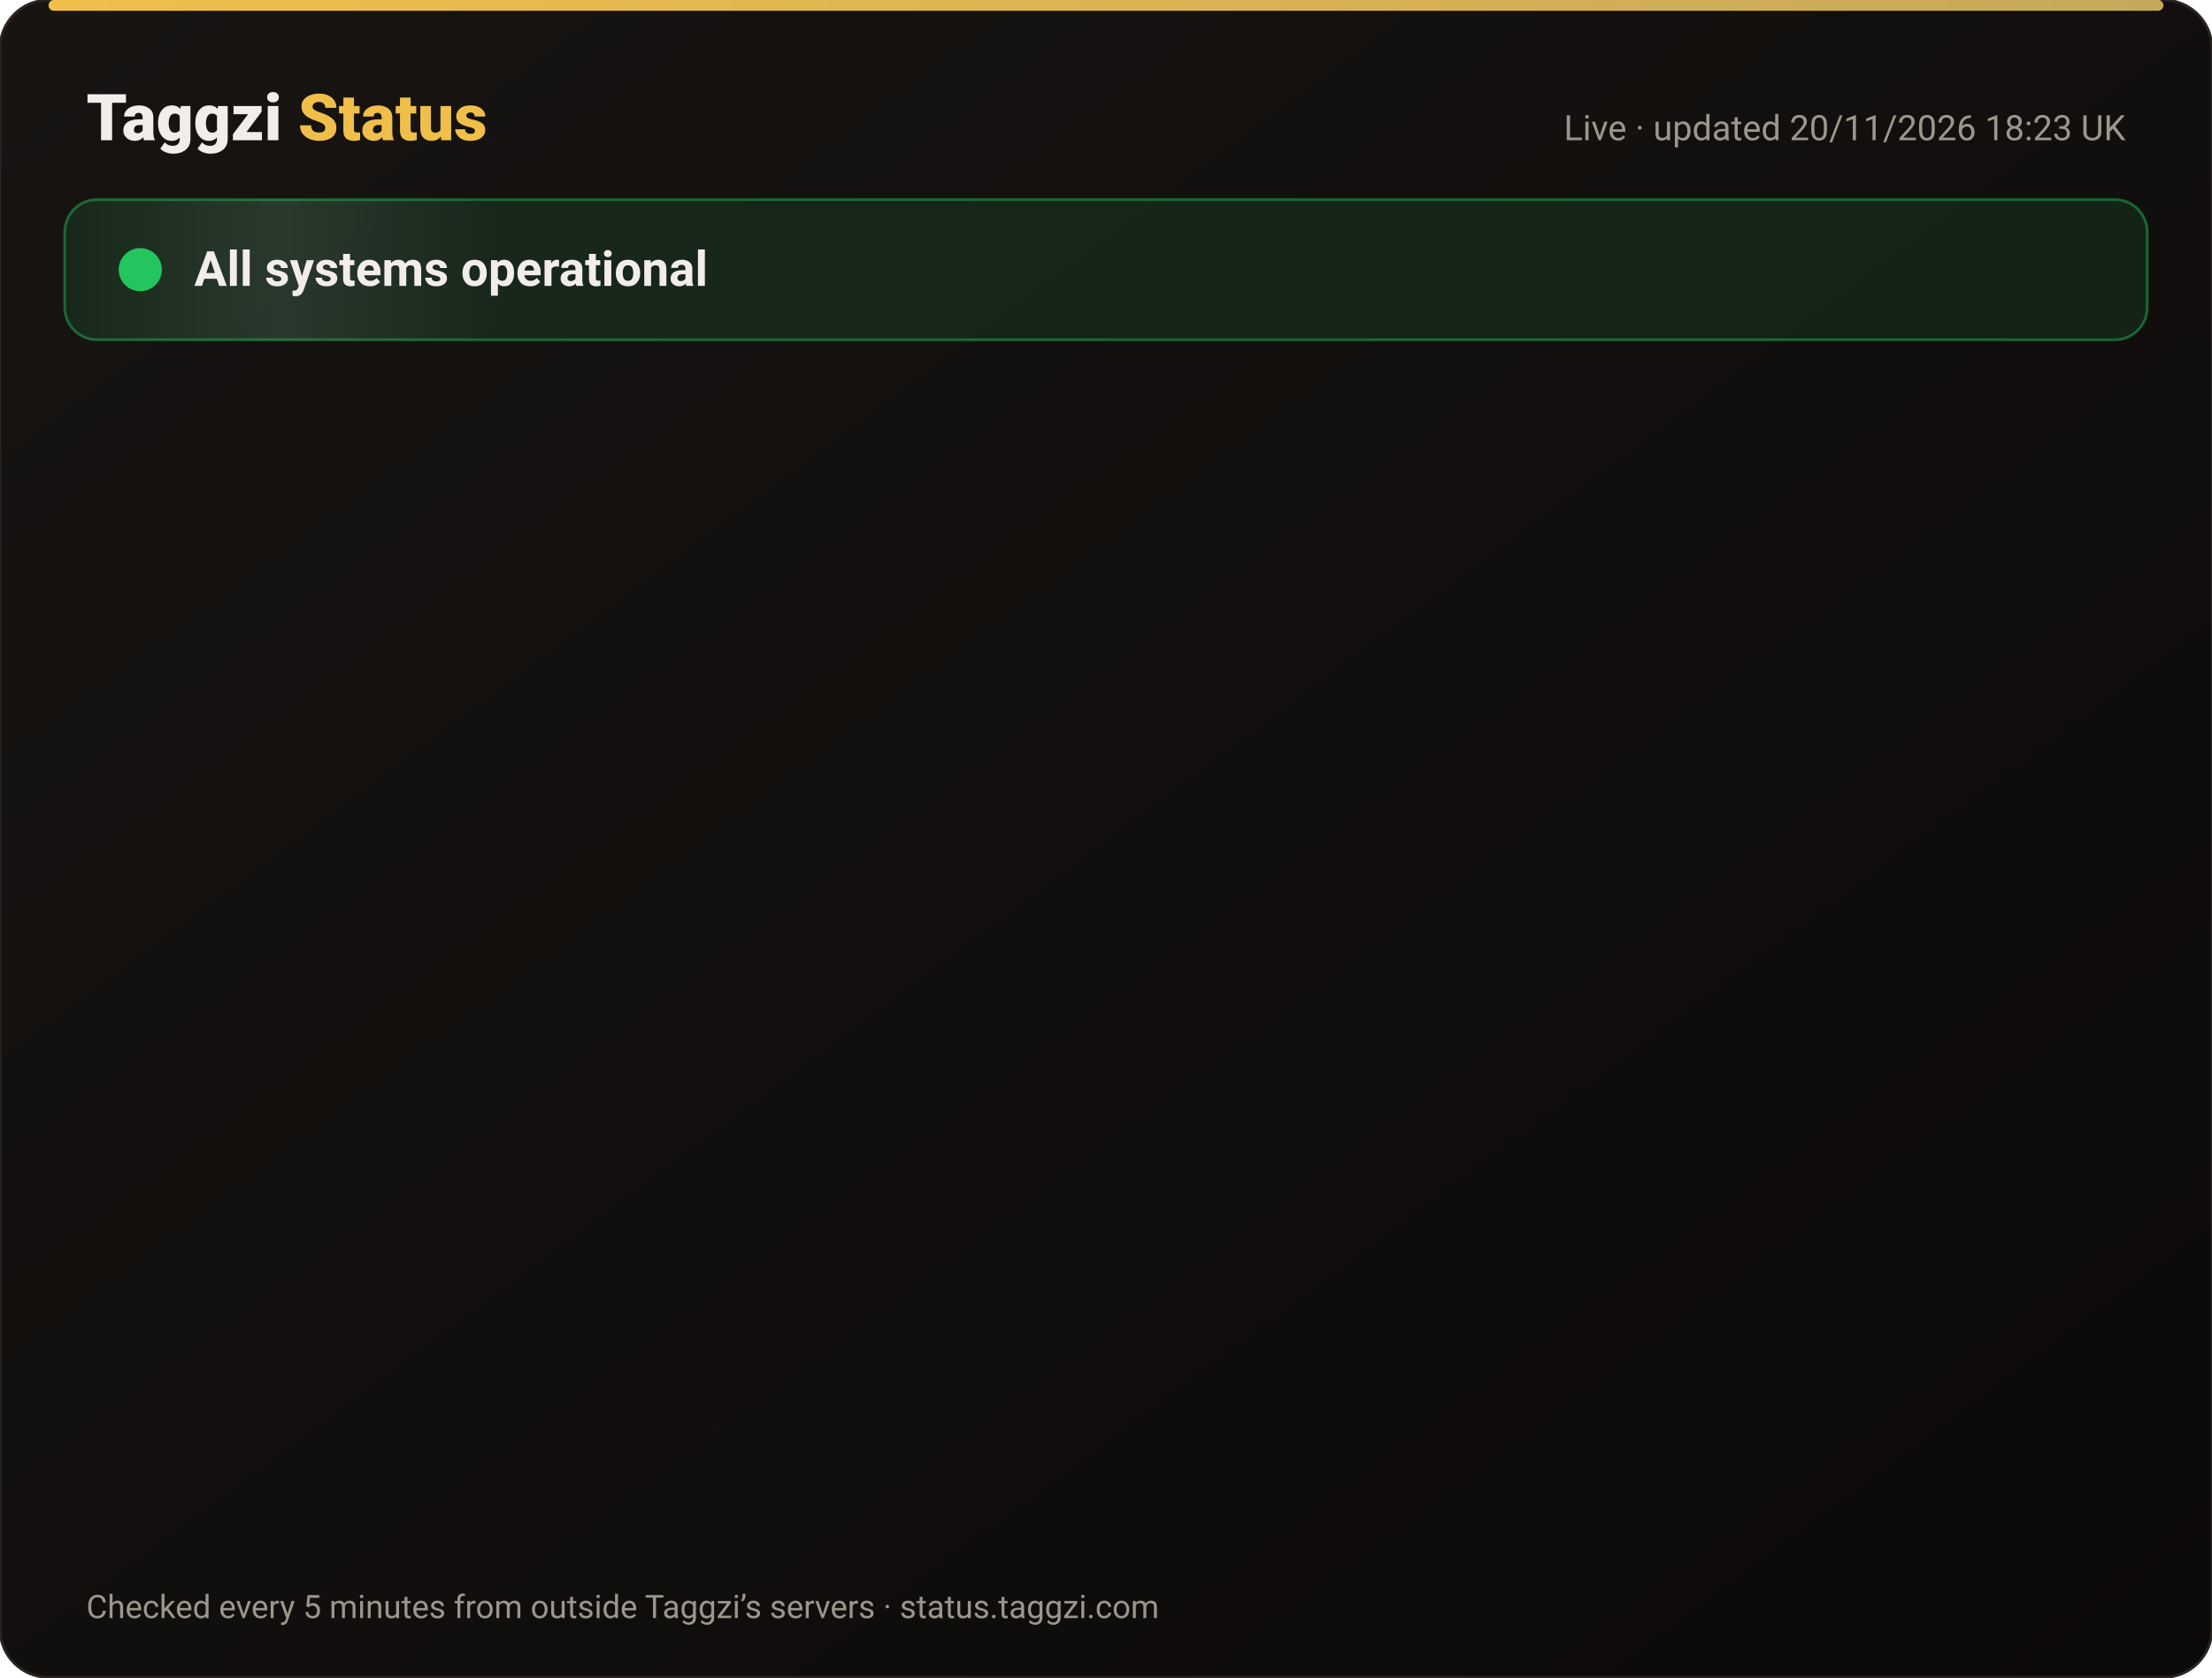
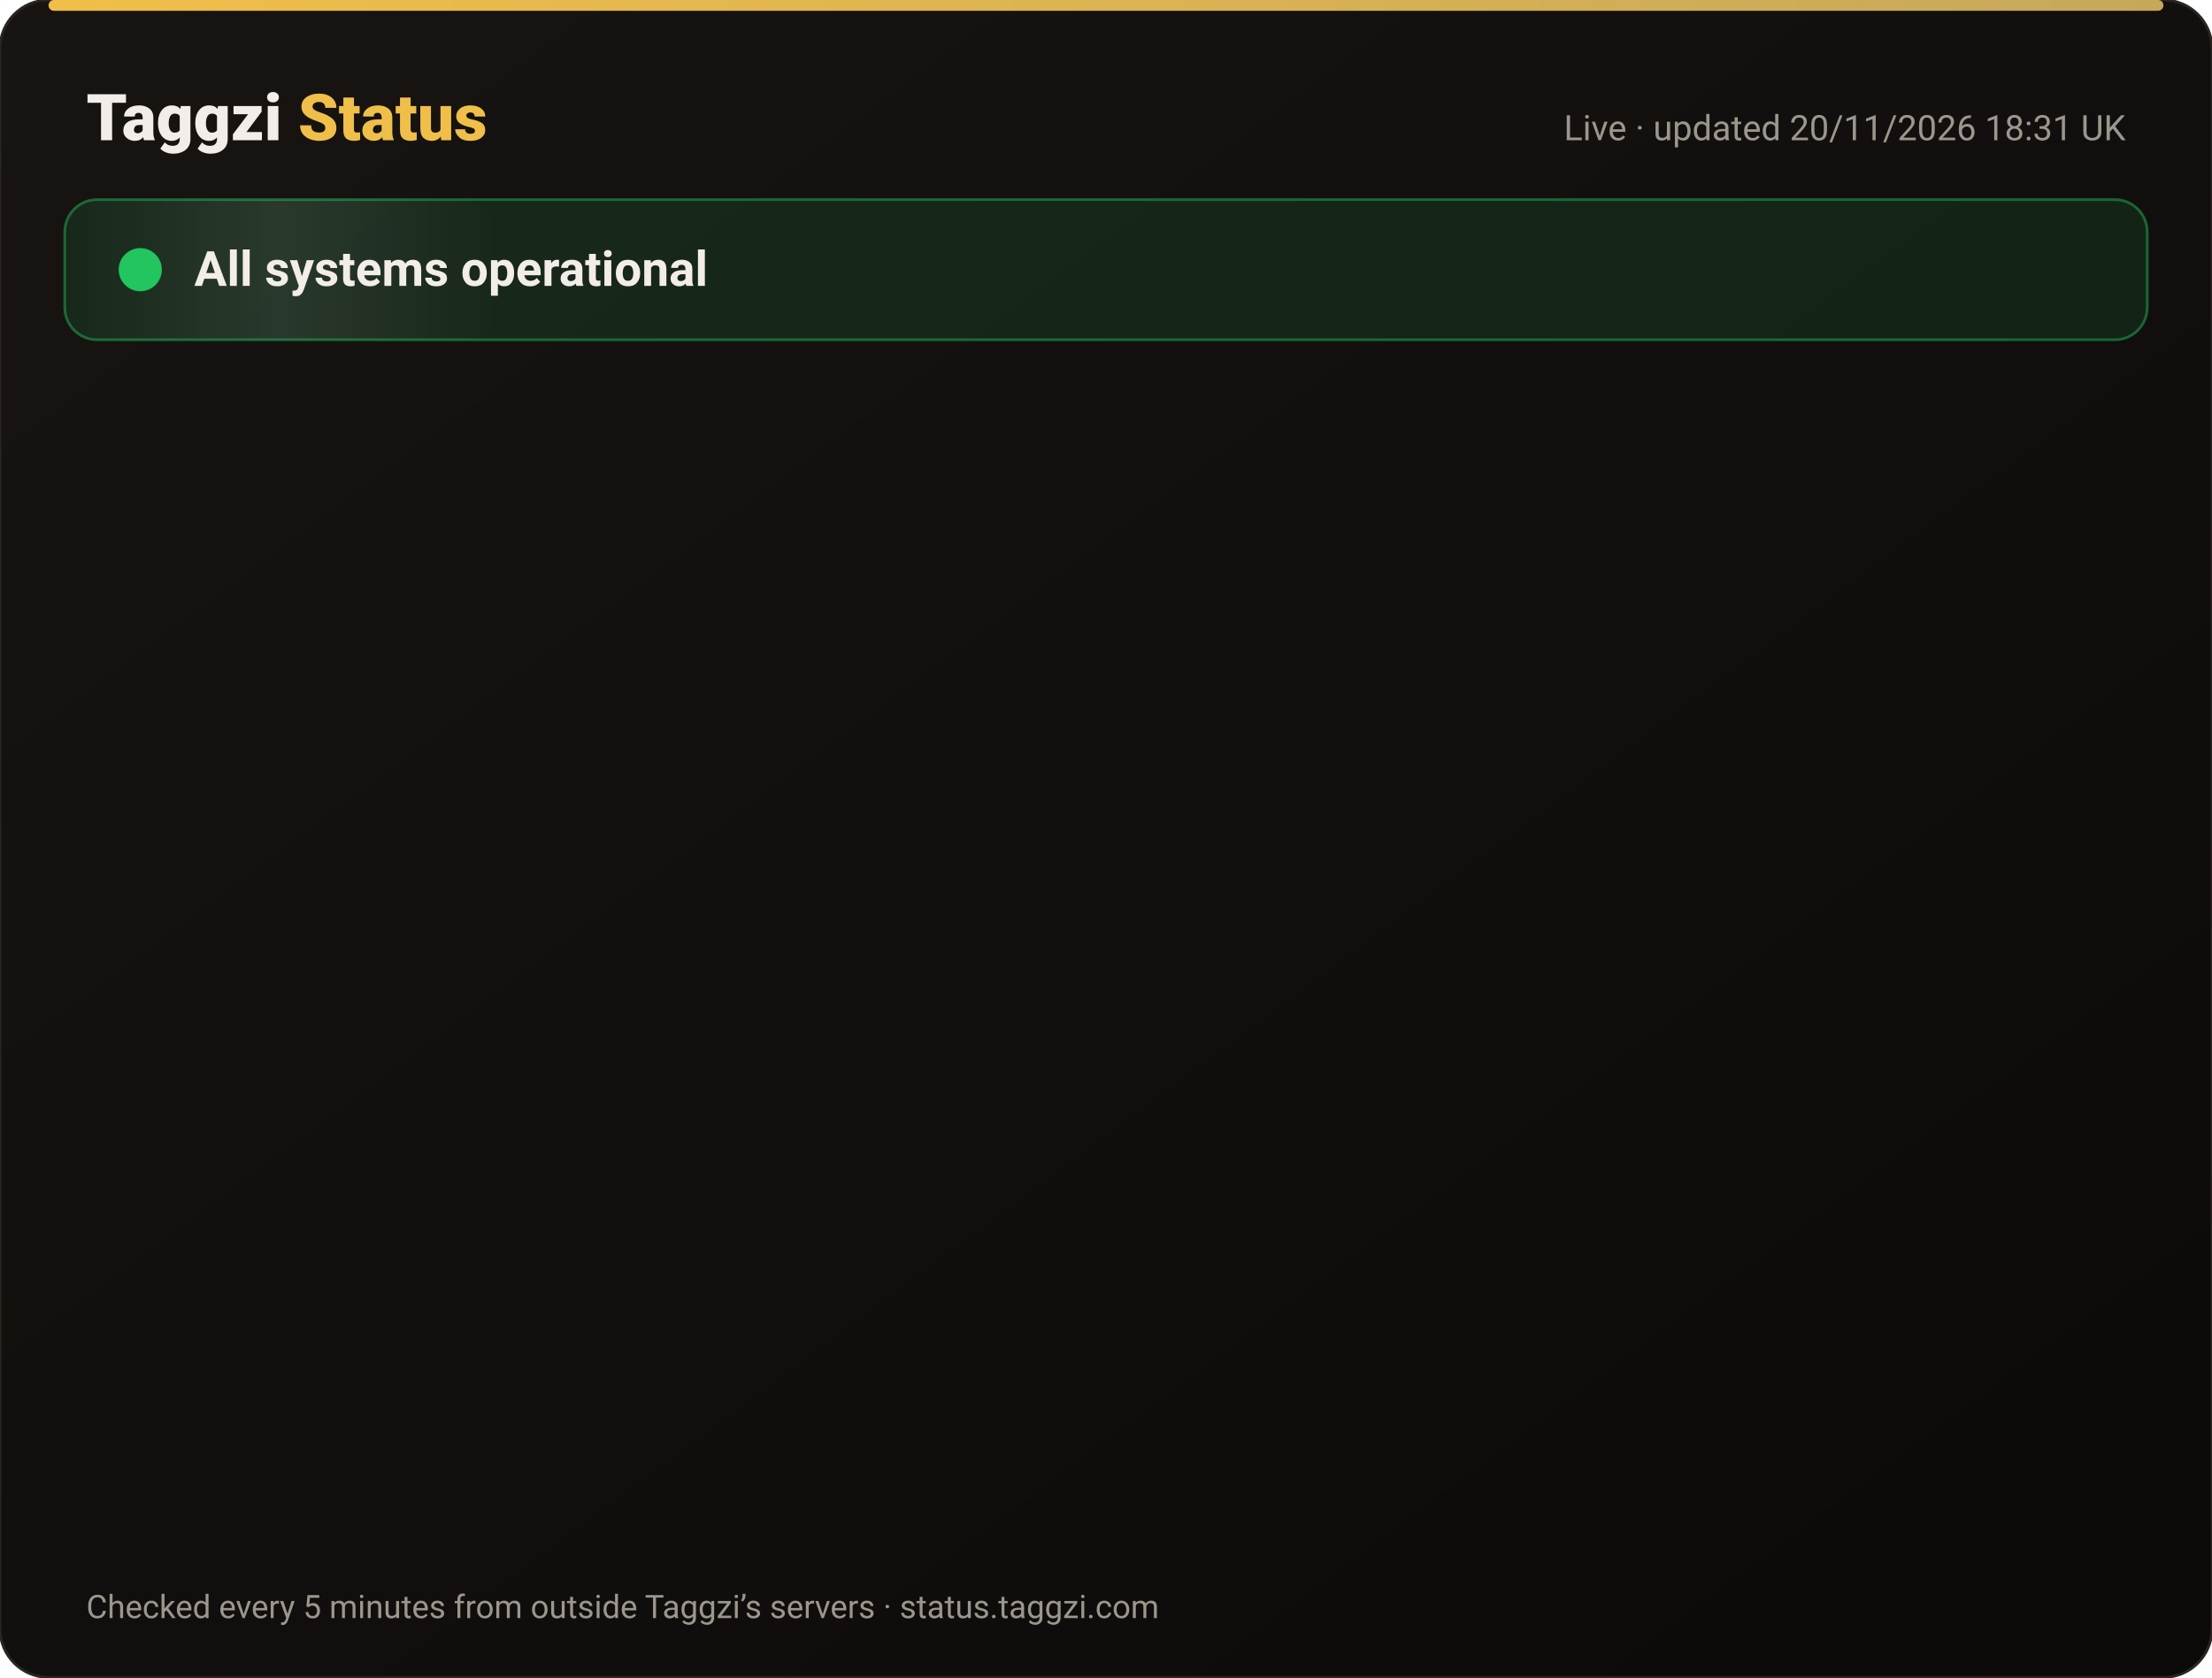
<svg xmlns="http://www.w3.org/2000/svg" width="820" height="622" viewBox="0 0 820 622" font-family="-apple-system,Segoe UI,Roboto,Helvetica,Arial,sans-serif">
  <defs>
    <linearGradient id="bg" x1="0" y1="0" x2="1" y2="1">
      <stop offset="0" stop-color="#171412" />
      <stop offset="1" stop-color="#0C0A09" />
    </linearGradient>
    <linearGradient id="gold" x1="0" x2="1">
      <stop offset="0" stop-color="#F0BF4A" />
      <stop offset="1" stop-color="#c6a85b" />
    </linearGradient>
    <linearGradient id="shine" x1="0" x2="1">
      <stop offset="0" stop-color="#fff" stop-opacity="0" />
      <stop offset=".5" stop-color="#fff" stop-opacity=".08" />
      <stop offset="1" stop-color="#fff" stop-opacity="0" />
    </linearGradient>
  </defs>
  <rect width="820" height="622" rx="18" fill="url(#bg)" stroke="#2a2521" />
  <rect x="18" y="0" width="784" height="4" rx="2" fill="url(#gold)" />
  <text x="32" y="52" font-size="24" font-weight="800" fill="#F2EDE8">Taggzi <tspan fill="#F0BF4A">Status</tspan>
  </text>
-   <text x="788" y="52" font-size="13" fill="#9C968C" text-anchor="end">Live · updated 20/11/2026 18:23 UK</text>
+   <text x="788" y="52" font-size="13" fill="#9C968C" text-anchor="end">Live · updated 20/11/2026 18:31 UK</text>
  <rect x="24" y="74" width="772" height="52" rx="12" fill="#22c55e" fill-opacity=".12" stroke="#22c55e" stroke-opacity=".45" />
  <rect x="24" y="74" width="160" height="52" rx="12" fill="url(#shine)">
    <animate attributeName="x" from="-160" to="820" dur="4s" repeatCount="indefinite" />
  </rect>
  <circle cx="52" cy="100" r="7" fill="#22c55e" />
  <circle cx="52" cy="100" r="7" fill="none" stroke="#22c55e" stroke-width="2">
    <animate attributeName="r" values="7;15;7" dur="2s" repeatCount="indefinite" />
    <animate attributeName="opacity" values=".9;0;.9" dur="2s" repeatCount="indefinite" />
  </circle>
  <text x="72" y="106" font-size="18" font-weight="700" fill="#F2EDE8">All systems operational</text>
  <g opacity="0">
    <animate attributeName="opacity" from="0" to="1" begin="0.00s" dur=".6s" fill="freeze" />
    <line x1="32" y1="188" x2="788" y2="188" stroke="#2a2521" />
    <circle cx="44" cy="166" r="6" fill="#22c55e">
      <animate attributeName="opacity" values="1;.45;1" dur="2.4s" begin="0.00s" repeatCount="indefinite" />
    </circle>
    <text x="62" y="171" font-size="15" font-weight="650" fill="#F2EDE8">Website</text>
    <text x="630" y="171" font-size="13" fill="#9C968C" text-anchor="end">99.97% uptime</text>
    <rect x="648" y="154" width="140" height="24" rx="12" fill="#22c55e" fill-opacity=".14" stroke="#22c55e" stroke-opacity=".5" />
    <text x="718" y="171" font-size="12" font-weight="700" fill="#22c55e" text-anchor="middle">Operational</text>
  </g>
  <g opacity="0">
    <animate attributeName="opacity" from="0" to="1" begin="0.15s" dur=".6s" fill="freeze" />
    <line x1="32" y1="234" x2="788" y2="234" stroke="#2a2521" />
    <circle cx="44" cy="212" r="6" fill="#22c55e">
      <animate attributeName="opacity" values="1;.45;1" dur="2.4s" begin="0.15s" repeatCount="indefinite" />
    </circle>
    <text x="62" y="217" font-size="15" font-weight="650" fill="#F2EDE8">Tag scans</text>
    <text x="630" y="217" font-size="13" fill="#9C968C" text-anchor="end">99.97% uptime</text>
    <rect x="648" y="200" width="140" height="24" rx="12" fill="#22c55e" fill-opacity=".14" stroke="#22c55e" stroke-opacity=".5" />
    <text x="718" y="217" font-size="12" font-weight="700" fill="#22c55e" text-anchor="middle">Operational</text>
  </g>
  <g opacity="0">
    <animate attributeName="opacity" from="0" to="1" begin="0.30s" dur=".6s" fill="freeze" />
    <line x1="32" y1="280" x2="788" y2="280" stroke="#2a2521" />
    <circle cx="44" cy="258" r="6" fill="#22c55e">
      <animate attributeName="opacity" values="1;.45;1" dur="2.4s" begin="0.30s" repeatCount="indefinite" />
    </circle>
    <text x="62" y="263" font-size="15" font-weight="650" fill="#F2EDE8">Manual tag lookup</text>
    <text x="630" y="263" font-size="13" fill="#9C968C" text-anchor="end">99.97% uptime</text>
    <rect x="648" y="246" width="140" height="24" rx="12" fill="#22c55e" fill-opacity=".14" stroke="#22c55e" stroke-opacity=".5" />
    <text x="718" y="263" font-size="12" font-weight="700" fill="#22c55e" text-anchor="middle">Operational</text>
  </g>
  <g opacity="0">
    <animate attributeName="opacity" from="0" to="1" begin="0.45s" dur=".6s" fill="freeze" />
    <line x1="32" y1="326" x2="788" y2="326" stroke="#2a2521" />
    <circle cx="44" cy="304" r="6" fill="#22c55e">
      <animate attributeName="opacity" values="1;.45;1" dur="2.4s" begin="0.45s" repeatCount="indefinite" />
    </circle>
    <text x="62" y="309" font-size="15" font-weight="650" fill="#F2EDE8">App &amp; login</text>
    <text x="630" y="309" font-size="13" fill="#9C968C" text-anchor="end">99.97% uptime</text>
    <rect x="648" y="292" width="140" height="24" rx="12" fill="#22c55e" fill-opacity=".14" stroke="#22c55e" stroke-opacity=".5" />
    <text x="718" y="309" font-size="12" font-weight="700" fill="#22c55e" text-anchor="middle">Operational</text>
  </g>
  <g opacity="0">
    <animate attributeName="opacity" from="0" to="1" begin="0.60s" dur=".6s" fill="freeze" />
    <line x1="32" y1="372" x2="788" y2="372" stroke="#2a2521" />
    <circle cx="44" cy="350" r="6" fill="#22c55e">
      <animate attributeName="opacity" values="1;.45;1" dur="2.4s" begin="0.60s" repeatCount="indefinite" />
    </circle>
    <text x="62" y="355" font-size="15" font-weight="650" fill="#F2EDE8">Community alerts</text>
    <text x="630" y="355" font-size="13" fill="#9C968C" text-anchor="end">99.97% uptime</text>
    <rect x="648" y="338" width="140" height="24" rx="12" fill="#22c55e" fill-opacity=".14" stroke="#22c55e" stroke-opacity=".5" />
    <text x="718" y="355" font-size="12" font-weight="700" fill="#22c55e" text-anchor="middle">Operational</text>
  </g>
  <g opacity="0">
    <animate attributeName="opacity" from="0" to="1" begin="0.75s" dur=".6s" fill="freeze" />
    <line x1="32" y1="418" x2="788" y2="418" stroke="#2a2521" />
    <circle cx="44" cy="396" r="6" fill="#22c55e">
      <animate attributeName="opacity" values="1;.45;1" dur="2.4s" begin="0.75s" repeatCount="indefinite" />
    </circle>
    <text x="62" y="401" font-size="15" font-weight="650" fill="#F2EDE8">Private calling</text>
    <text x="630" y="401" font-size="13" fill="#9C968C" text-anchor="end">99.97% uptime</text>
    <rect x="648" y="384" width="140" height="24" rx="12" fill="#22c55e" fill-opacity=".14" stroke="#22c55e" stroke-opacity=".5" />
    <text x="718" y="401" font-size="12" font-weight="700" fill="#22c55e" text-anchor="middle">Operational</text>
  </g>
  <g opacity="0">
    <animate attributeName="opacity" from="0" to="1" begin="0.90s" dur=".6s" fill="freeze" />
    <line x1="32" y1="464" x2="788" y2="464" stroke="#2a2521" />
    <circle cx="44" cy="442" r="6" fill="#22c55e">
      <animate attributeName="opacity" values="1;.45;1" dur="2.4s" begin="0.90s" repeatCount="indefinite" />
    </circle>
    <text x="62" y="447" font-size="15" font-weight="650" fill="#F2EDE8">Payments</text>
    <text x="630" y="447" font-size="13" fill="#9C968C" text-anchor="end">99.97% uptime</text>
    <rect x="648" y="430" width="140" height="24" rx="12" fill="#22c55e" fill-opacity=".14" stroke="#22c55e" stroke-opacity=".5" />
    <text x="718" y="447" font-size="12" font-weight="700" fill="#22c55e" text-anchor="middle">Operational</text>
  </g>
  <g opacity="0">
    <animate attributeName="opacity" from="0" to="1" begin="1.05s" dur=".6s" fill="freeze" />
    <line x1="32" y1="510" x2="788" y2="510" stroke="#2a2521" />
    <circle cx="44" cy="488" r="6" fill="#22c55e">
      <animate attributeName="opacity" values="1;.45;1" dur="2.4s" begin="1.05s" repeatCount="indefinite" />
    </circle>
    <text x="62" y="493" font-size="15" font-weight="650" fill="#F2EDE8">Email &amp; support</text>
    <text x="630" y="493" font-size="13" fill="#9C968C" text-anchor="end">99.97% uptime</text>
    <rect x="648" y="476" width="140" height="24" rx="12" fill="#22c55e" fill-opacity=".14" stroke="#22c55e" stroke-opacity=".5" />
    <text x="718" y="493" font-size="12" font-weight="700" fill="#22c55e" text-anchor="middle">Operational</text>
  </g>
  <g opacity="0">
    <animate attributeName="opacity" from="0" to="1" begin="1.20s" dur=".6s" fill="freeze" />
    <line x1="32" y1="556" x2="788" y2="556" stroke="#2a2521" />
    <circle cx="44" cy="534" r="6" fill="#22c55e">
      <animate attributeName="opacity" values="1;.45;1" dur="2.4s" begin="1.20s" repeatCount="indefinite" />
    </circle>
    <text x="62" y="539" font-size="15" font-weight="650" fill="#F2EDE8">Secure connection (SSL)</text>
    <text x="630" y="539" font-size="13" fill="#9C968C" text-anchor="end">100.00% uptime</text>
    <rect x="648" y="522" width="140" height="24" rx="12" fill="#22c55e" fill-opacity=".14" stroke="#22c55e" stroke-opacity=".5" />
    <text x="718" y="539" font-size="12" font-weight="700" fill="#22c55e" text-anchor="middle">Operational</text>
  </g>
  <text x="32" y="600" font-size="12" fill="#9C968C">Checked every 5 minutes from outside Taggzi’s servers · status.taggzi.com</text>
</svg>
